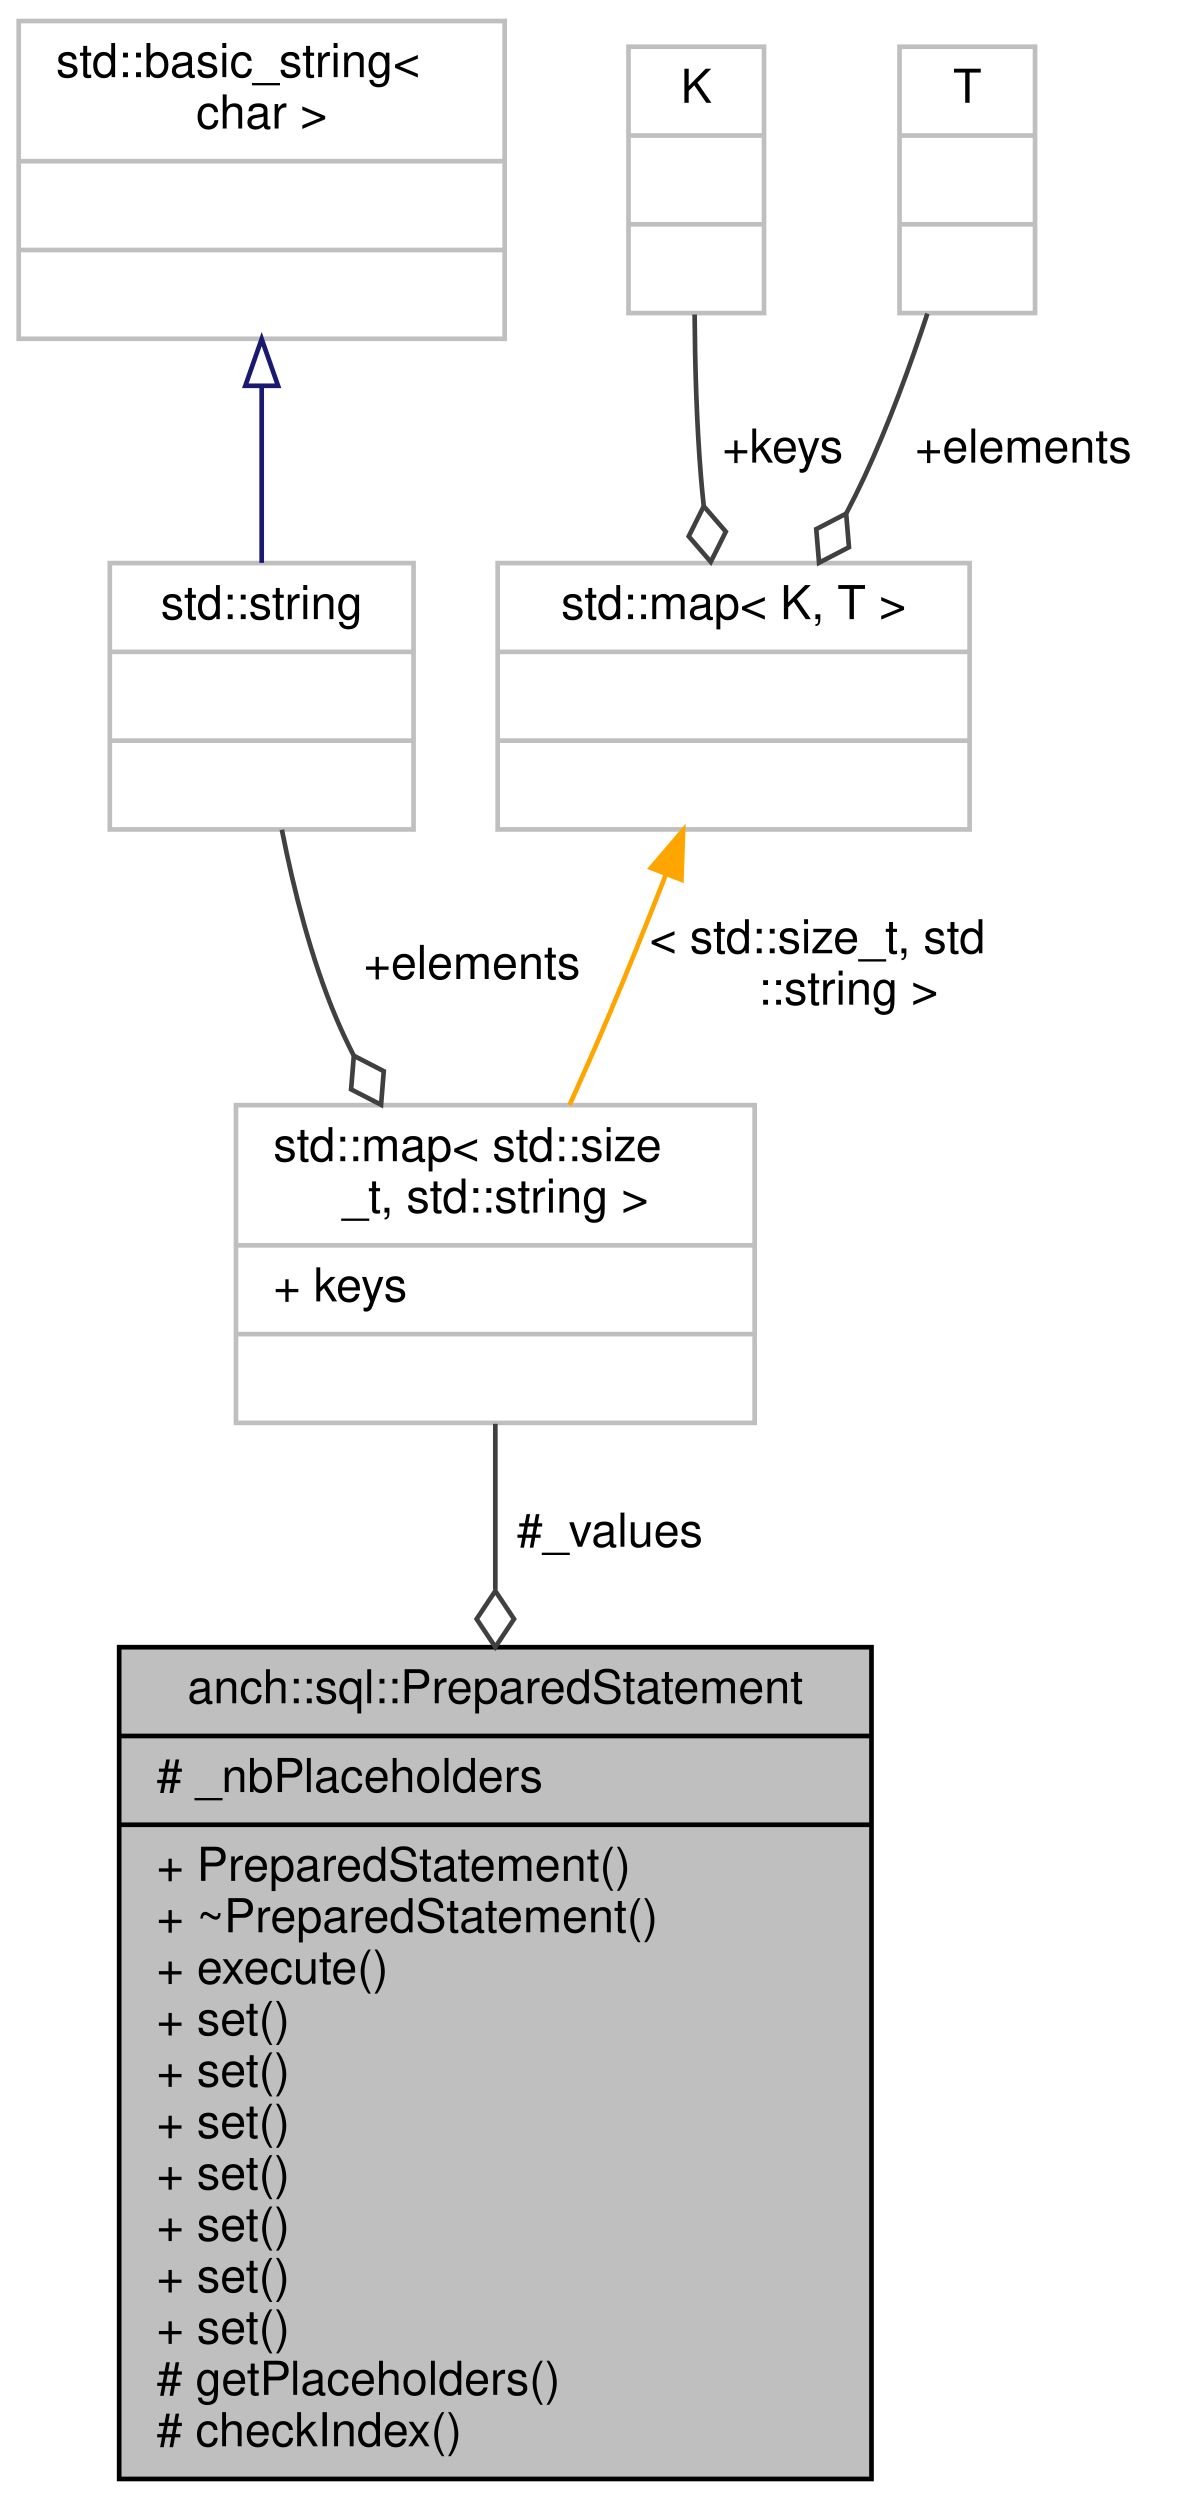
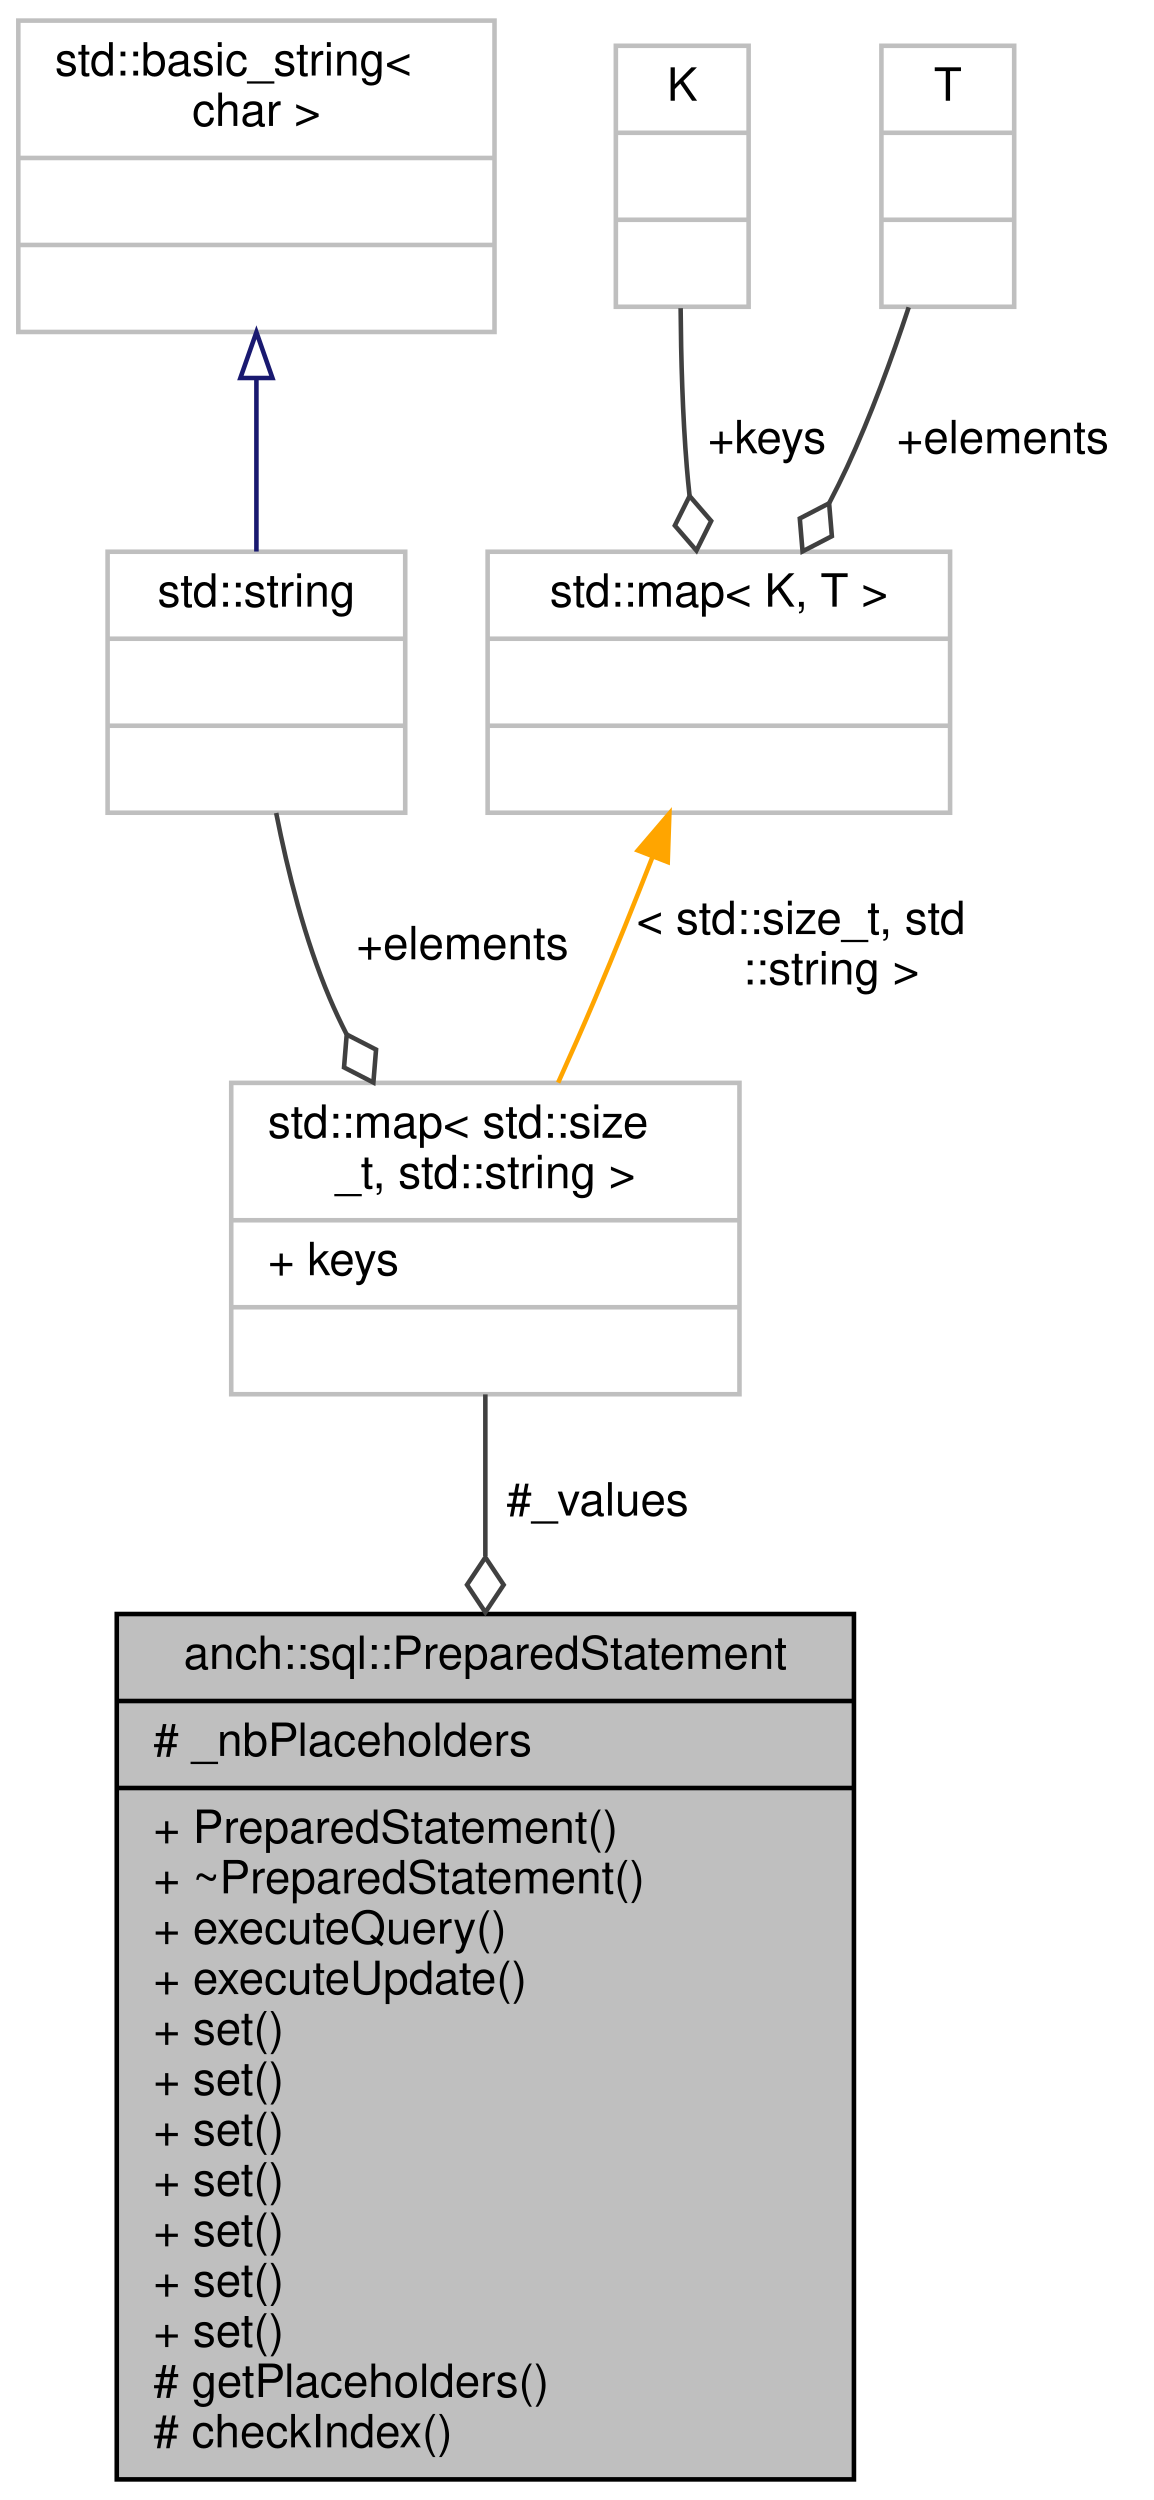
- <svg xmlns="http://www.w3.org/2000/svg" xmlns:xlink="http://www.w3.org/1999/xlink" width="252pt" height="535pt" viewBox="0.00 0.00 252.00 535.00">
-   <g id="graph0" class="graph" transform="scale(1 1) rotate(0) translate(4 531)">
+ <svg xmlns="http://www.w3.org/2000/svg" xmlns:xlink="http://www.w3.org/1999/xlink" width="252pt" height="546pt" viewBox="0.00 0.00 252.00 546.00">
+   <g id="graph0" class="graph" transform="scale(1 1) rotate(0) translate(4 542)">
    <g id="node1" class="node">
-       <polygon fill="#bfbfbf" stroke="#000000" points="21.5,-.5 21.5,-178.5 182.5,-178.5 182.5,-.5 21.5,-.5" />
-       <text text-anchor="middle" x="102" y="-166.5" font-family="Helvetica,sans-Serif" font-size="10.00" fill="#000000">anch::sql::PreparedStatement</text>
-       <polyline fill="none" stroke="#000000" points="21.5,-159.5 182.5,-159.5 " />
-       <text text-anchor="start" x="29.5" y="-147.5" font-family="Helvetica,sans-Serif" font-size="10.00" fill="#000000"># _nbPlaceholders</text>
-       <polyline fill="none" stroke="#000000" points="21.5,-140.5 182.5,-140.5 " />
-       <text text-anchor="start" x="29.5" y="-128.5" font-family="Helvetica,sans-Serif" font-size="10.00" fill="#000000">+ PreparedStatement()</text>
-       <text text-anchor="start" x="29.5" y="-117.5" font-family="Helvetica,sans-Serif" font-size="10.00" fill="#000000">+ ~PreparedStatement()</text>
-       <text text-anchor="start" x="29.5" y="-106.5" font-family="Helvetica,sans-Serif" font-size="10.00" fill="#000000">+ execute()</text>
+       <polygon fill="#bfbfbf" stroke="#000000" points="21.5,-.5 21.5,-189.5 182.5,-189.5 182.5,-.5 21.5,-.5" />
+       <text text-anchor="middle" x="102" y="-177.5" font-family="Helvetica,sans-Serif" font-size="10.00" fill="#000000">anch::sql::PreparedStatement</text>
+       <polyline fill="none" stroke="#000000" points="21.5,-170.5 182.5,-170.5 " />
+       <text text-anchor="start" x="29.5" y="-158.5" font-family="Helvetica,sans-Serif" font-size="10.00" fill="#000000"># _nbPlaceholders</text>
+       <polyline fill="none" stroke="#000000" points="21.5,-151.5 182.5,-151.5 " />
+       <text text-anchor="start" x="29.5" y="-139.5" font-family="Helvetica,sans-Serif" font-size="10.00" fill="#000000">+ PreparedStatement()</text>
+       <text text-anchor="start" x="29.5" y="-128.5" font-family="Helvetica,sans-Serif" font-size="10.00" fill="#000000">+ ~PreparedStatement()</text>
+       <text text-anchor="start" x="29.5" y="-117.5" font-family="Helvetica,sans-Serif" font-size="10.00" fill="#000000">+ executeQuery()</text>
+       <text text-anchor="start" x="29.5" y="-106.5" font-family="Helvetica,sans-Serif" font-size="10.00" fill="#000000">+ executeUpdate()</text>
      <text text-anchor="start" x="29.5" y="-95.5" font-family="Helvetica,sans-Serif" font-size="10.00" fill="#000000">+ set()</text>
      <text text-anchor="start" x="29.5" y="-84.5" font-family="Helvetica,sans-Serif" font-size="10.00" fill="#000000">+ set()</text>
      <text text-anchor="start" x="29.5" y="-73.5" font-family="Helvetica,sans-Serif" font-size="10.00" fill="#000000">+ set()</text>
      <text text-anchor="start" x="29.5" y="-62.5" font-family="Helvetica,sans-Serif" font-size="10.00" fill="#000000">+ set()</text>
      <text text-anchor="start" x="29.5" y="-51.5" font-family="Helvetica,sans-Serif" font-size="10.00" fill="#000000">+ set()</text>
      <text text-anchor="start" x="29.5" y="-40.5" font-family="Helvetica,sans-Serif" font-size="10.00" fill="#000000">+ set()</text>
      <text text-anchor="start" x="29.5" y="-29.5" font-family="Helvetica,sans-Serif" font-size="10.00" fill="#000000">+ set()</text>
      <text text-anchor="start" x="29.5" y="-18.5" font-family="Helvetica,sans-Serif" font-size="10.00" fill="#000000"># getPlaceholders()</text>
      <text text-anchor="start" x="29.5" y="-7.5" font-family="Helvetica,sans-Serif" font-size="10.00" fill="#000000"># checkIndex()</text>
    </g>
    <g id="node2" class="node">
-       <polygon fill="none" stroke="#bfbfbf" points="46.5,-226.5 46.5,-294.5 157.5,-294.5 157.5,-226.5 46.5,-226.5" />
-       <text text-anchor="start" x="54.5" y="-282.5" font-family="Helvetica,sans-Serif" font-size="10.00" fill="#000000">std::map&lt; std::size</text>
-       <text text-anchor="middle" x="102" y="-271.5" font-family="Helvetica,sans-Serif" font-size="10.00" fill="#000000">_t, std::string &gt;</text>
-       <polyline fill="none" stroke="#bfbfbf" points="46.5,-264.5 157.5,-264.5 " />
-       <text text-anchor="start" x="54.5" y="-252.5" font-family="Helvetica,sans-Serif" font-size="10.00" fill="#000000">+ keys</text>
-       <polyline fill="none" stroke="#bfbfbf" points="46.5,-245.5 157.5,-245.5 " />
-       <text text-anchor="middle" x="102" y="-233.5" font-family="Helvetica,sans-Serif" font-size="10.00" fill="#000000"> </text>
+       <polygon fill="none" stroke="#bfbfbf" points="46.5,-237.5 46.5,-305.5 157.5,-305.5 157.5,-237.5 46.5,-237.5" />
+       <text text-anchor="start" x="54.5" y="-293.5" font-family="Helvetica,sans-Serif" font-size="10.00" fill="#000000">std::map&lt; std::size</text>
+       <text text-anchor="middle" x="102" y="-282.5" font-family="Helvetica,sans-Serif" font-size="10.00" fill="#000000">_t, std::string &gt;</text>
+       <polyline fill="none" stroke="#bfbfbf" points="46.5,-275.5 157.5,-275.5 " />
+       <text text-anchor="start" x="54.5" y="-263.5" font-family="Helvetica,sans-Serif" font-size="10.00" fill="#000000">+ keys</text>
+       <polyline fill="none" stroke="#bfbfbf" points="46.5,-256.5 157.5,-256.5 " />
+       <text text-anchor="middle" x="102" y="-244.5" font-family="Helvetica,sans-Serif" font-size="10.00" fill="#000000"> </text>
    </g>
    <g id="edge1" class="edge">
-       <path fill="none" stroke="#404040" d="M102,-226.307C102,-215.745 102,-203.525 102,-190.822" />
-       <polygon fill="none" stroke="#404040" points="102,-190.534 98,-184.534 102,-178.534 106,-184.534 102,-190.534" />
-       <text text-anchor="middle" x="126.5" y="-200" font-family="Helvetica,sans-Serif" font-size="10.00" fill="#000000"> #_values</text>
+       <path fill="none" stroke="#404040" d="M102,-237.469C102,-226.993 102,-214.853 102,-202.165" />
+       <polygon fill="none" stroke="#404040" points="102,-201.87 98,-195.87 102,-189.87 106,-195.87 102,-201.87" />
+       <text text-anchor="middle" x="126.5" y="-211" font-family="Helvetica,sans-Serif" font-size="10.00" fill="#000000"> #_values</text>
    </g>
    <g id="node3" class="node">
      <g id="a_node3">
        <a xlink:title="STL class. ">
-           <polygon fill="none" stroke="#bfbfbf" points="19.5,-353.5 19.5,-410.5 84.5,-410.5 84.5,-353.5 19.5,-353.5" />
-           <text text-anchor="middle" x="52" y="-398.5" font-family="Helvetica,sans-Serif" font-size="10.00" fill="#000000">std::string</text>
-           <polyline fill="none" stroke="#bfbfbf" points="19.5,-391.5 84.5,-391.5 " />
-           <text text-anchor="middle" x="52" y="-379.5" font-family="Helvetica,sans-Serif" font-size="10.00" fill="#000000"> </text>
-           <polyline fill="none" stroke="#bfbfbf" points="19.5,-372.5 84.5,-372.5 " />
-           <text text-anchor="middle" x="52" y="-360.5" font-family="Helvetica,sans-Serif" font-size="10.00" fill="#000000"> </text>
+           <polygon fill="none" stroke="#bfbfbf" points="19.5,-364.5 19.5,-421.5 84.5,-421.5 84.5,-364.5 19.5,-364.5" />
+           <text text-anchor="middle" x="52" y="-409.5" font-family="Helvetica,sans-Serif" font-size="10.00" fill="#000000">std::string</text>
+           <polyline fill="none" stroke="#bfbfbf" points="19.5,-402.5 84.5,-402.5 " />
+           <text text-anchor="middle" x="52" y="-390.5" font-family="Helvetica,sans-Serif" font-size="10.00" fill="#000000"> </text>
+           <polyline fill="none" stroke="#bfbfbf" points="19.5,-383.5 84.5,-383.5 " />
+           <text text-anchor="middle" x="52" y="-371.5" font-family="Helvetica,sans-Serif" font-size="10.00" fill="#000000"> </text>
        </a>
      </g>
    </g>
    <g id="edge2" class="edge">
-       <path fill="none" stroke="#404040" d="M56.319,-353.438C58.819,-340.735 62.572,-325.792 68,-313 69.109,-310.385 70.347,-307.757 71.675,-305.145" />
-       <polygon fill="none" stroke="#404040" points="71.719,-305.065 71.137,-297.878 77.547,-294.576 78.13,-301.763 71.719,-305.065" />
-       <text text-anchor="middle" x="97" y="-321.5" font-family="Helvetica,sans-Serif" font-size="10.00" fill="#000000"> +elements</text>
+       <path fill="none" stroke="#404040" d="M56.319,-364.438C58.819,-351.735 62.572,-336.792 68,-324 69.109,-321.385 70.347,-318.757 71.675,-316.145" />
+       <polygon fill="none" stroke="#404040" points="71.719,-316.065 71.137,-308.878 77.547,-305.576 78.13,-312.763 71.719,-316.065" />
+       <text text-anchor="middle" x="97" y="-332.5" font-family="Helvetica,sans-Serif" font-size="10.00" fill="#000000"> +elements</text>
    </g>
    <g id="node4" class="node">
      <g id="a_node4">
        <a xlink:title="STL class. ">
-           <polygon fill="none" stroke="#bfbfbf" points="0,-458.5 0,-526.5 104,-526.5 104,-458.5 0,-458.5" />
-           <text text-anchor="start" x="8" y="-514.5" font-family="Helvetica,sans-Serif" font-size="10.00" fill="#000000">std::basic_string&lt;</text>
-           <text text-anchor="middle" x="52" y="-503.5" font-family="Helvetica,sans-Serif" font-size="10.00" fill="#000000"> char &gt;</text>
-           <polyline fill="none" stroke="#bfbfbf" points="0,-496.5 104,-496.5 " />
-           <text text-anchor="middle" x="52" y="-484.5" font-family="Helvetica,sans-Serif" font-size="10.00" fill="#000000"> </text>
-           <polyline fill="none" stroke="#bfbfbf" points="0,-477.5 104,-477.5 " />
-           <text text-anchor="middle" x="52" y="-465.5" font-family="Helvetica,sans-Serif" font-size="10.00" fill="#000000"> </text>
+           <polygon fill="none" stroke="#bfbfbf" points="0,-469.5 0,-537.5 104,-537.5 104,-469.5 0,-469.5" />
+           <text text-anchor="start" x="8" y="-525.5" font-family="Helvetica,sans-Serif" font-size="10.00" fill="#000000">std::basic_string&lt;</text>
+           <text text-anchor="middle" x="52" y="-514.5" font-family="Helvetica,sans-Serif" font-size="10.00" fill="#000000"> char &gt;</text>
+           <polyline fill="none" stroke="#bfbfbf" points="0,-507.5 104,-507.5 " />
+           <text text-anchor="middle" x="52" y="-495.5" font-family="Helvetica,sans-Serif" font-size="10.00" fill="#000000"> </text>
+           <polyline fill="none" stroke="#bfbfbf" points="0,-488.5 104,-488.5 " />
+           <text text-anchor="middle" x="52" y="-476.5" font-family="Helvetica,sans-Serif" font-size="10.00" fill="#000000"> </text>
        </a>
      </g>
    </g>
    <g id="edge3" class="edge">
-       <path fill="none" stroke="#191970" d="M52,-448.066C52,-435.417 52,-421.981 52,-410.552" />
-       <polygon fill="none" stroke="#191970" points="48.5,-448.445 52,-458.445 55.5,-448.445 48.5,-448.445" />
+       <path fill="none" stroke="#191970" d="M52,-459.066C52,-446.417 52,-432.981 52,-421.552" />
+       <polygon fill="none" stroke="#191970" points="48.5,-459.445 52,-469.445 55.5,-459.445 48.5,-459.445" />
    </g>
    <g id="node5" class="node">
      <g id="a_node5">
        <a xlink:title="STL class. ">
-           <polygon fill="none" stroke="#bfbfbf" points="102.5,-353.5 102.5,-410.5 203.5,-410.5 203.5,-353.5 102.5,-353.5" />
-           <text text-anchor="middle" x="153" y="-398.5" font-family="Helvetica,sans-Serif" font-size="10.00" fill="#000000">std::map&lt; K, T &gt;</text>
-           <polyline fill="none" stroke="#bfbfbf" points="102.5,-391.5 203.5,-391.5 " />
-           <text text-anchor="middle" x="153" y="-379.5" font-family="Helvetica,sans-Serif" font-size="10.00" fill="#000000"> </text>
-           <polyline fill="none" stroke="#bfbfbf" points="102.5,-372.5 203.5,-372.5 " />
-           <text text-anchor="middle" x="153" y="-360.5" font-family="Helvetica,sans-Serif" font-size="10.00" fill="#000000"> </text>
+           <polygon fill="none" stroke="#bfbfbf" points="102.5,-364.5 102.5,-421.5 203.5,-421.5 203.5,-364.5 102.5,-364.5" />
+           <text text-anchor="middle" x="153" y="-409.5" font-family="Helvetica,sans-Serif" font-size="10.00" fill="#000000">std::map&lt; K, T &gt;</text>
+           <polyline fill="none" stroke="#bfbfbf" points="102.5,-402.5 203.5,-402.5 " />
+           <text text-anchor="middle" x="153" y="-390.5" font-family="Helvetica,sans-Serif" font-size="10.00" fill="#000000"> </text>
+           <polyline fill="none" stroke="#bfbfbf" points="102.5,-383.5 203.5,-383.5 " />
+           <text text-anchor="middle" x="153" y="-371.5" font-family="Helvetica,sans-Serif" font-size="10.00" fill="#000000"> </text>
        </a>
      </g>
    </g>
    <g id="edge4" class="edge">
-       <path fill="none" stroke="#ffa500" d="M138.54,-343.927C134.585,-333.828 130.222,-322.963 126,-313 123.458,-307.002 120.66,-300.666 117.899,-294.549" />
-       <polygon fill="#ffa500" stroke="#ffa500" points="135.305,-345.266 142.189,-353.32 141.831,-342.731 135.305,-345.266" />
-       <text text-anchor="start" x="135" y="-327" font-family="Helvetica,sans-Serif" font-size="10.00" fill="#000000"> &lt; std::size_t, std</text>
-       <text text-anchor="middle" x="177.5" y="-316" font-family="Helvetica,sans-Serif" font-size="10.00" fill="#000000">::string &gt;</text>
+       <path fill="none" stroke="#ffa500" d="M138.54,-354.927C134.585,-344.828 130.222,-333.963 126,-324 123.458,-318.002 120.66,-311.666 117.899,-305.549" />
+       <polygon fill="#ffa500" stroke="#ffa500" points="135.305,-356.266 142.189,-364.32 141.831,-353.731 135.305,-356.266" />
+       <text text-anchor="start" x="135" y="-338" font-family="Helvetica,sans-Serif" font-size="10.00" fill="#000000"> &lt; std::size_t, std</text>
+       <text text-anchor="middle" x="177.5" y="-327" font-family="Helvetica,sans-Serif" font-size="10.00" fill="#000000">::string &gt;</text>
    </g>
    <g id="node6" class="node">
-       <polygon fill="none" stroke="#bfbfbf" points="130.5,-464 130.5,-521 159.5,-521 159.5,-464 130.5,-464" />
-       <text text-anchor="middle" x="145" y="-509" font-family="Helvetica,sans-Serif" font-size="10.00" fill="#000000">K</text>
-       <polyline fill="none" stroke="#bfbfbf" points="130.5,-502 159.5,-502 " />
-       <text text-anchor="middle" x="145" y="-490" font-family="Helvetica,sans-Serif" font-size="10.00" fill="#000000"> </text>
-       <polyline fill="none" stroke="#bfbfbf" points="130.5,-483 159.5,-483 " />
-       <text text-anchor="middle" x="145" y="-471" font-family="Helvetica,sans-Serif" font-size="10.00" fill="#000000"> </text>
+       <polygon fill="none" stroke="#bfbfbf" points="130.5,-475 130.5,-532 159.5,-532 159.5,-475 130.5,-475" />
+       <text text-anchor="middle" x="145" y="-520" font-family="Helvetica,sans-Serif" font-size="10.00" fill="#000000">K</text>
+       <polyline fill="none" stroke="#bfbfbf" points="130.5,-513 159.5,-513 " />
+       <text text-anchor="middle" x="145" y="-501" font-family="Helvetica,sans-Serif" font-size="10.00" fill="#000000"> </text>
+       <polyline fill="none" stroke="#bfbfbf" points="130.5,-494 159.5,-494 " />
+       <text text-anchor="middle" x="145" y="-482" font-family="Helvetica,sans-Serif" font-size="10.00" fill="#000000"> </text>
    </g>
    <g id="edge5" class="edge">
-       <path fill="none" stroke="#404040" d="M144.65,-463.695C144.729,-452.808 145.072,-440.318 146,-429 146.167,-426.965 146.367,-424.884 146.592,-422.786" />
-       <polygon fill="none" stroke="#404040" points="146.607,-422.67 143.385,-416.218 148.102,-410.763 151.323,-417.215 146.607,-422.67" />
-       <text text-anchor="middle" x="163.5" y="-432" font-family="Helvetica,sans-Serif" font-size="10.00" fill="#000000"> +keys</text>
+       <path fill="none" stroke="#404040" d="M144.65,-474.695C144.729,-463.808 145.072,-451.318 146,-440 146.167,-437.965 146.367,-435.884 146.592,-433.786" />
+       <polygon fill="none" stroke="#404040" points="146.607,-433.67 143.385,-427.218 148.102,-421.763 151.323,-428.215 146.607,-433.67" />
+       <text text-anchor="middle" x="163.5" y="-443" font-family="Helvetica,sans-Serif" font-size="10.00" fill="#000000"> +keys</text>
    </g>
    <g id="node7" class="node">
-       <polygon fill="none" stroke="#bfbfbf" points="188.5,-464 188.5,-521 217.5,-521 217.5,-464 188.5,-464" />
-       <text text-anchor="middle" x="203" y="-509" font-family="Helvetica,sans-Serif" font-size="10.00" fill="#000000">T</text>
-       <polyline fill="none" stroke="#bfbfbf" points="188.5,-502 217.5,-502 " />
-       <text text-anchor="middle" x="203" y="-490" font-family="Helvetica,sans-Serif" font-size="10.00" fill="#000000"> </text>
-       <polyline fill="none" stroke="#bfbfbf" points="188.5,-483 217.5,-483 " />
-       <text text-anchor="middle" x="203" y="-471" font-family="Helvetica,sans-Serif" font-size="10.00" fill="#000000"> </text>
+       <polygon fill="none" stroke="#bfbfbf" points="188.5,-475 188.5,-532 217.5,-532 217.5,-475 188.5,-475" />
+       <text text-anchor="middle" x="203" y="-520" font-family="Helvetica,sans-Serif" font-size="10.00" fill="#000000">T</text>
+       <polyline fill="none" stroke="#bfbfbf" points="188.5,-513 217.5,-513 " />
+       <text text-anchor="middle" x="203" y="-501" font-family="Helvetica,sans-Serif" font-size="10.00" fill="#000000"> </text>
+       <polyline fill="none" stroke="#bfbfbf" points="188.5,-494 217.5,-494 " />
+       <text text-anchor="middle" x="203" y="-482" font-family="Helvetica,sans-Serif" font-size="10.00" fill="#000000"> </text>
    </g>
    <g id="edge6" class="edge">
-       <path fill="none" stroke="#404040" d="M194.46,-463.878C190.796,-452.786 186.167,-440.108 181,-429 179.8,-426.421 178.498,-423.801 177.133,-421.187" />
-       <polygon fill="none" stroke="#404040" points="177.077,-421.086 170.675,-417.766 171.277,-410.58 177.679,-413.9 177.077,-421.086" />
-       <text text-anchor="middle" x="215" y="-432" font-family="Helvetica,sans-Serif" font-size="10.00" fill="#000000"> +elements</text>
+       <path fill="none" stroke="#404040" d="M194.46,-474.878C190.796,-463.786 186.167,-451.108 181,-440 179.8,-437.421 178.498,-434.801 177.133,-432.187" />
+       <polygon fill="none" stroke="#404040" points="177.077,-432.086 170.675,-428.766 171.277,-421.58 177.679,-424.9 177.077,-432.086" />
+       <text text-anchor="middle" x="215" y="-443" font-family="Helvetica,sans-Serif" font-size="10.00" fill="#000000"> +elements</text>
    </g>
  </g>
</svg>
